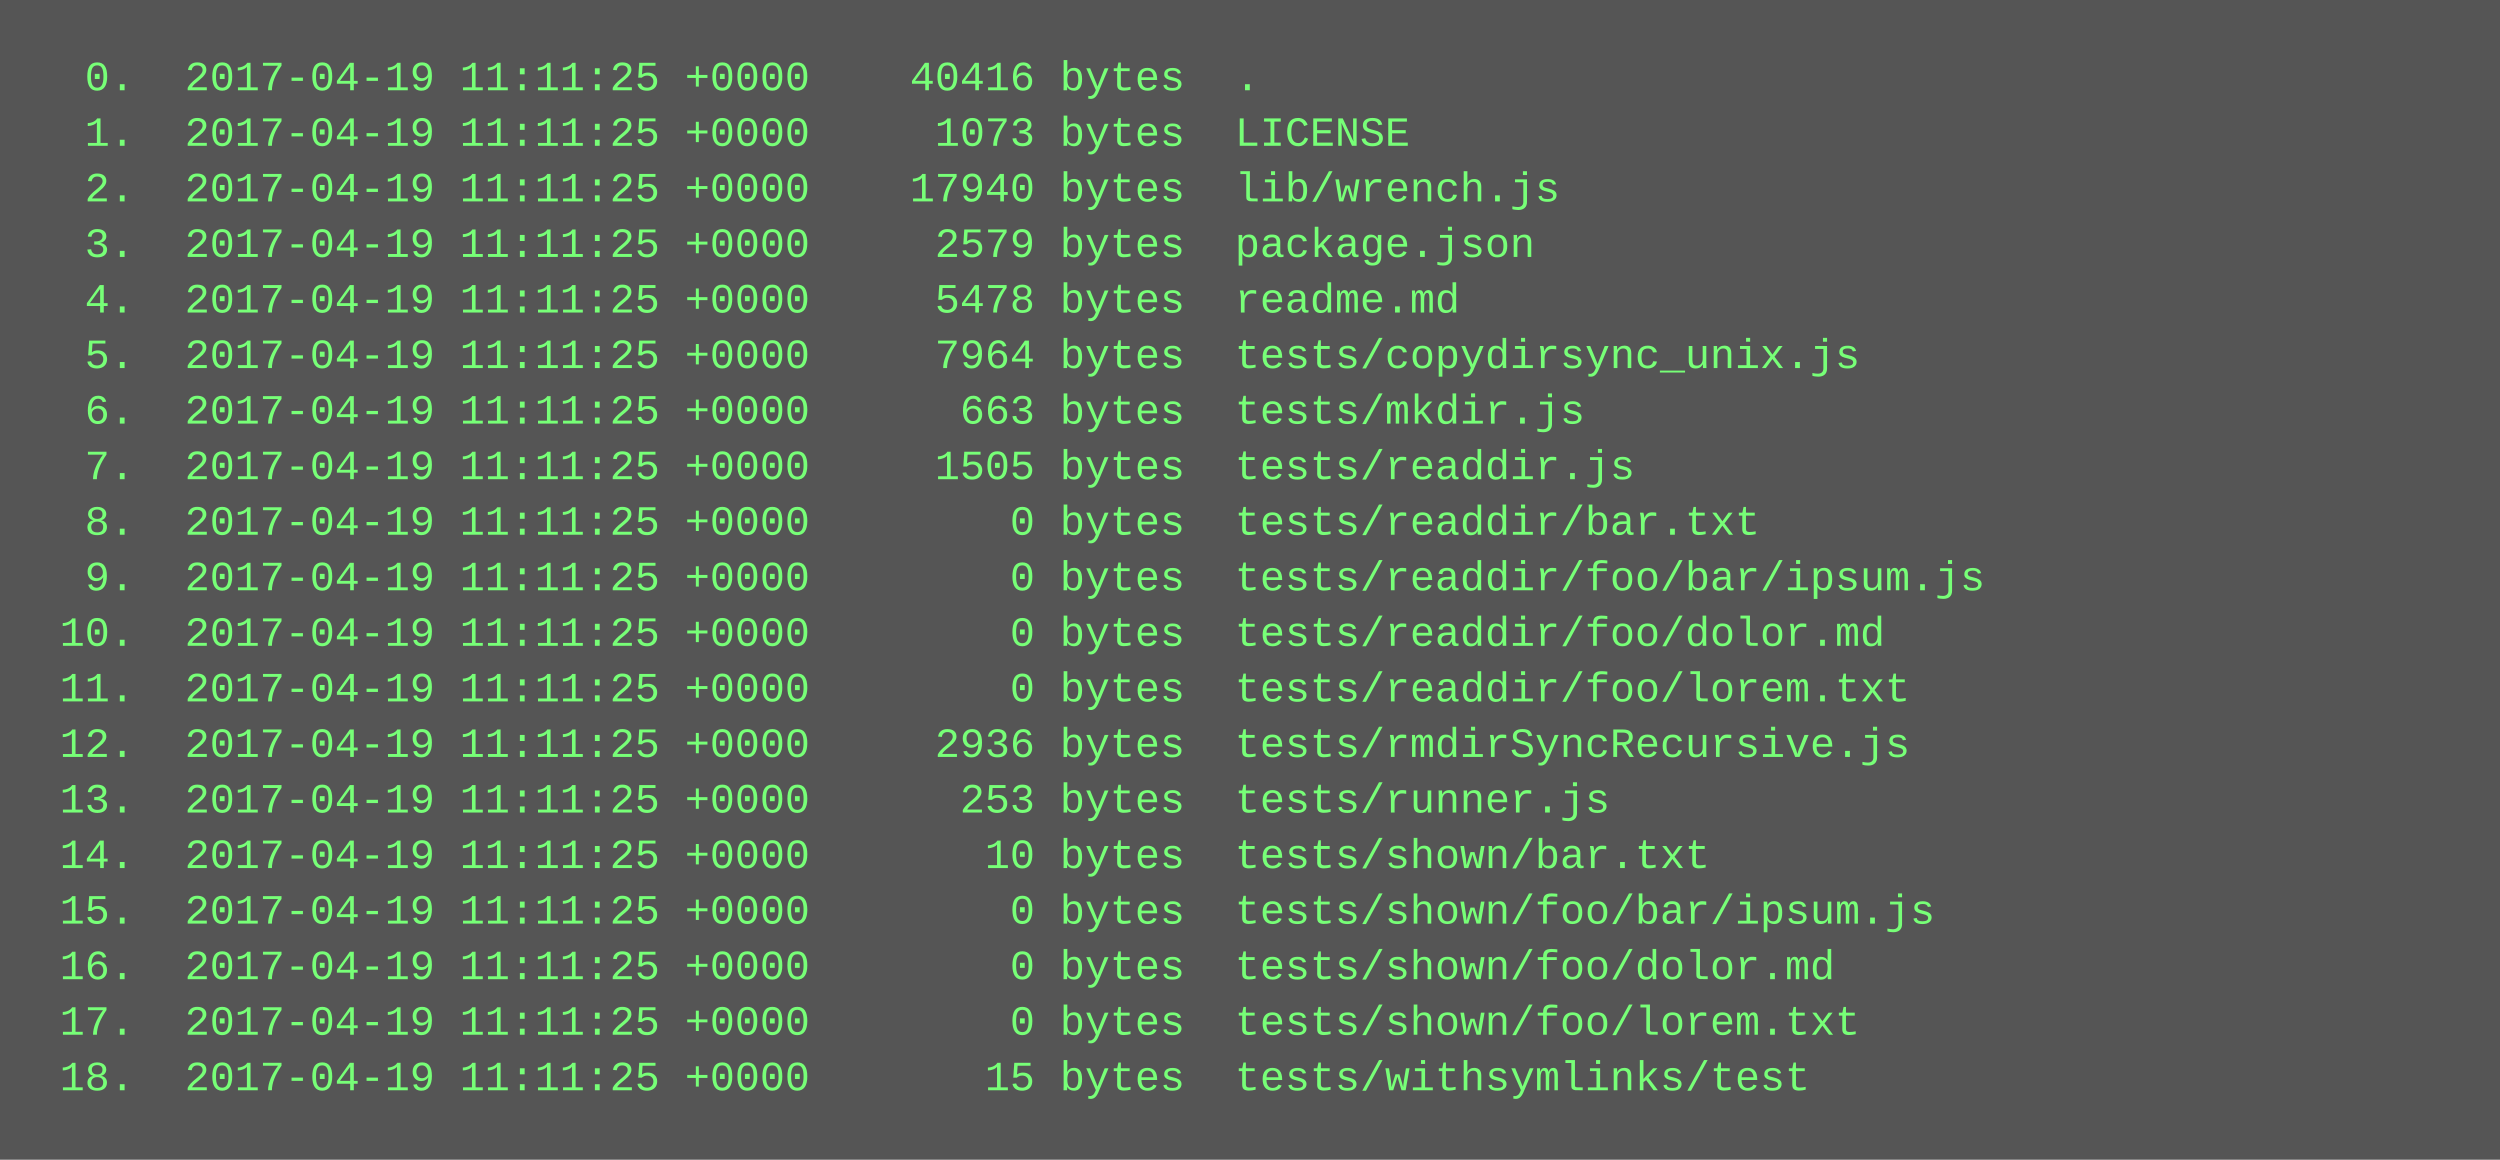
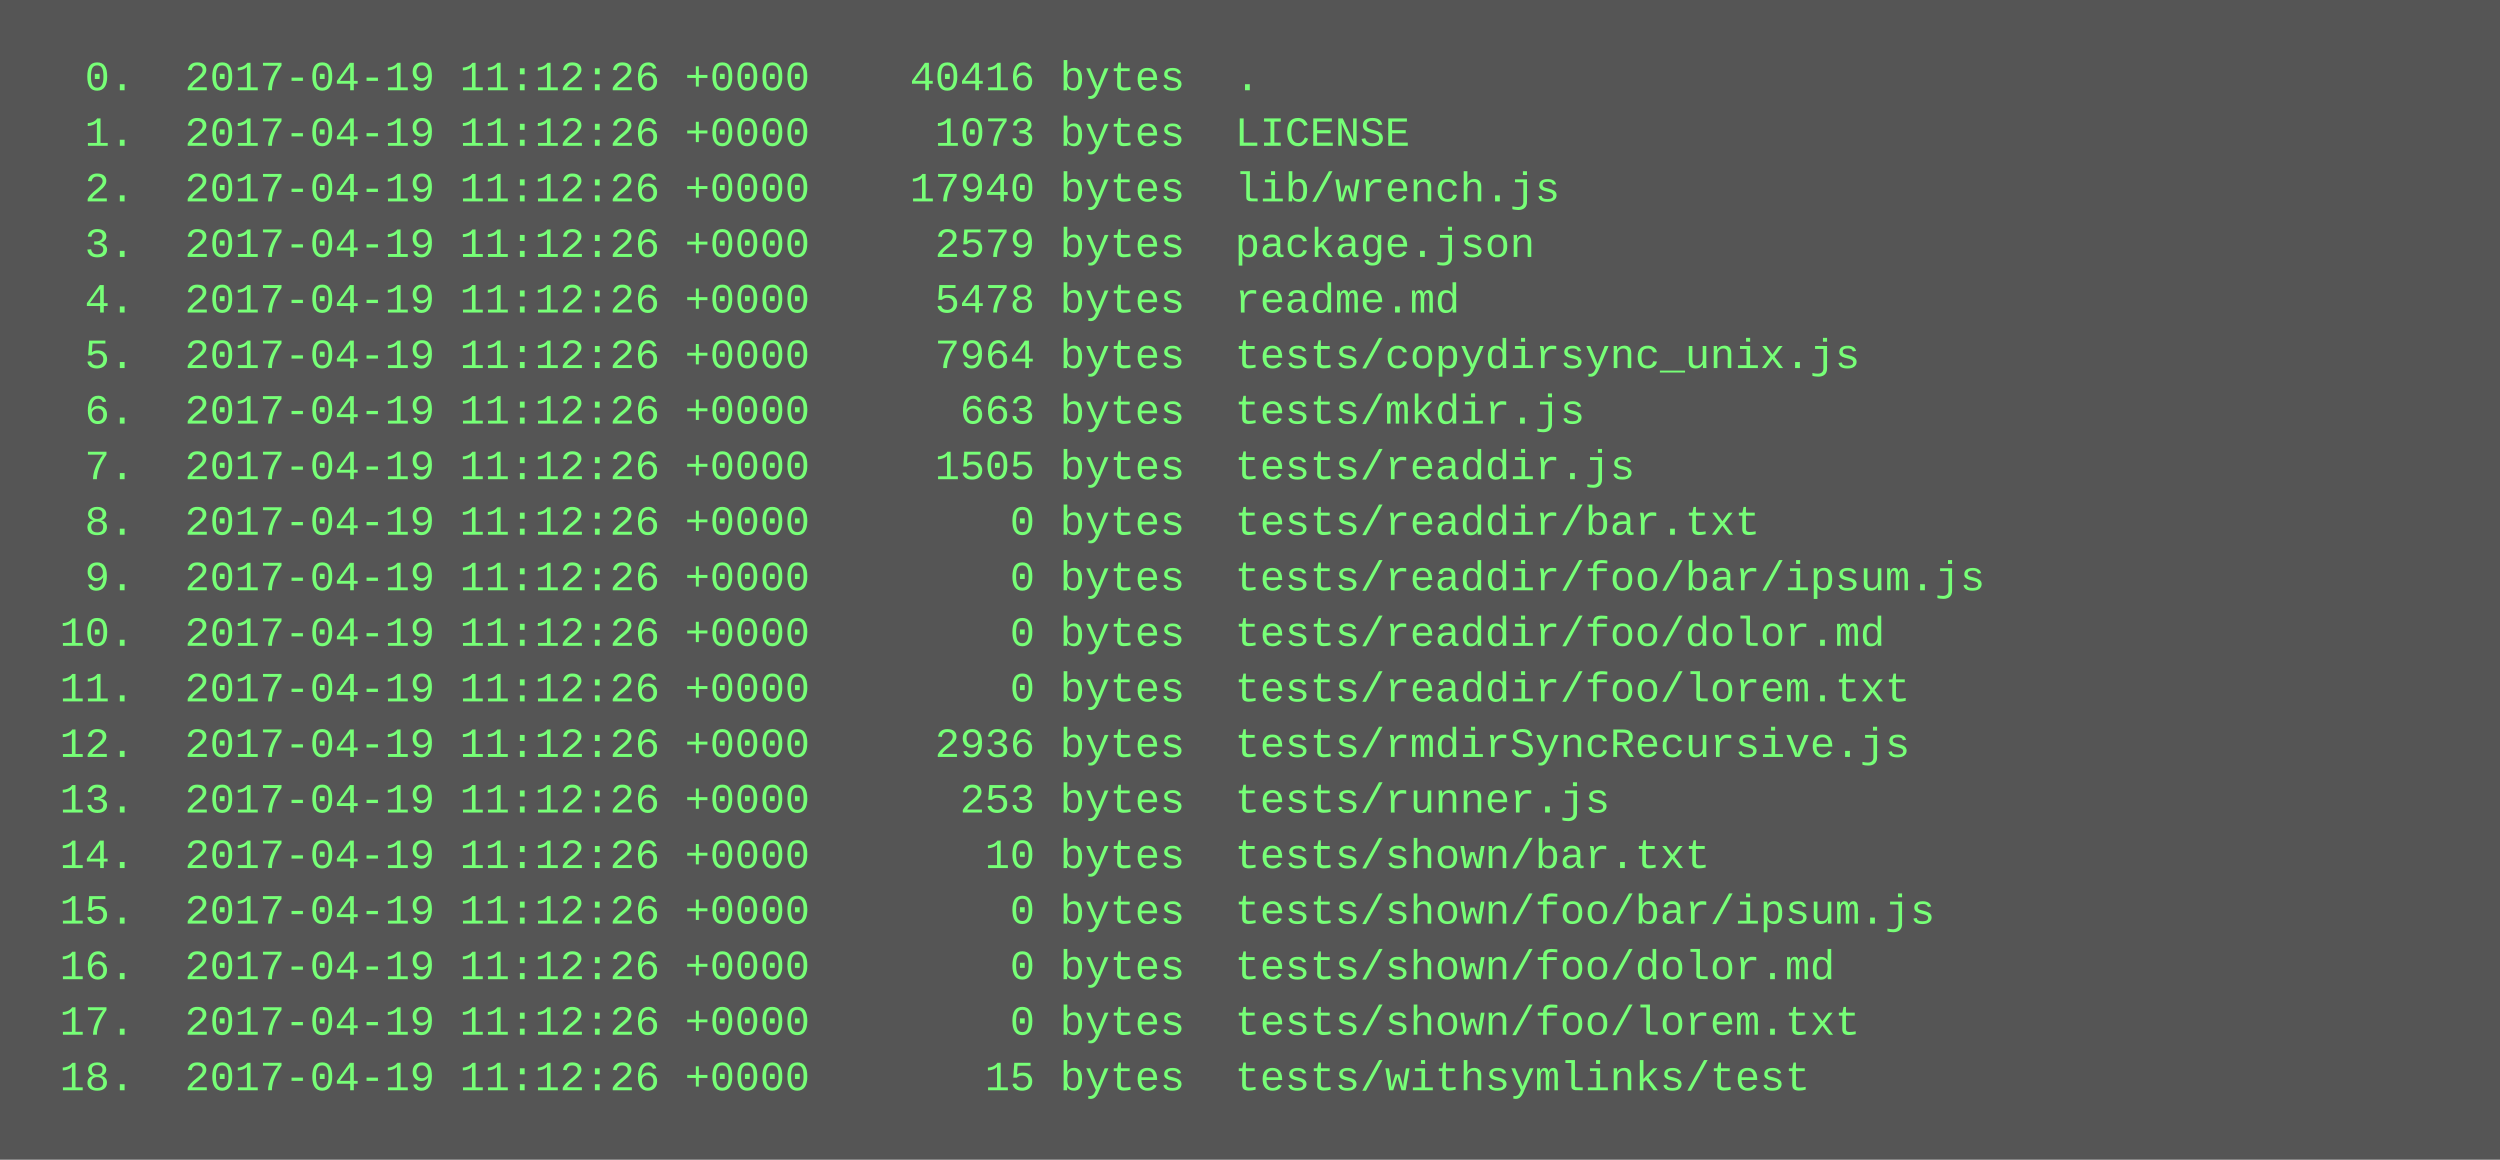
<svg xmlns="http://www.w3.org/2000/svg" height="334" width="720">
  <rect height="334" fill="#555" width="720" />
  <text fill="#7f7" font-family="Courier New" font-size="12" xml:space="preserve">
-     <tspan x="10" y="26">  0.  2017-04-19 11:11:25 +0000    40416 bytes  .</tspan>
-     <tspan x="10" y="42">  1.  2017-04-19 11:11:25 +0000     1073 bytes  LICENSE</tspan>
-     <tspan x="10" y="58">  2.  2017-04-19 11:11:25 +0000    17940 bytes  lib/wrench.js</tspan>
-     <tspan x="10" y="74">  3.  2017-04-19 11:11:25 +0000     2579 bytes  package.json</tspan>
-     <tspan x="10" y="90">  4.  2017-04-19 11:11:25 +0000     5478 bytes  readme.md</tspan>
-     <tspan x="10" y="106">  5.  2017-04-19 11:11:25 +0000     7964 bytes  tests/copydirsync_unix.js</tspan>
-     <tspan x="10" y="122">  6.  2017-04-19 11:11:25 +0000      663 bytes  tests/mkdir.js</tspan>
-     <tspan x="10" y="138">  7.  2017-04-19 11:11:25 +0000     1505 bytes  tests/readdir.js</tspan>
-     <tspan x="10" y="154">  8.  2017-04-19 11:11:25 +0000        0 bytes  tests/readdir/bar.txt</tspan>
-     <tspan x="10" y="170">  9.  2017-04-19 11:11:25 +0000        0 bytes  tests/readdir/foo/bar/ipsum.js</tspan>
-     <tspan x="10" y="186"> 10.  2017-04-19 11:11:25 +0000        0 bytes  tests/readdir/foo/dolor.md</tspan>
-     <tspan x="10" y="202"> 11.  2017-04-19 11:11:25 +0000        0 bytes  tests/readdir/foo/lorem.txt</tspan>
-     <tspan x="10" y="218"> 12.  2017-04-19 11:11:25 +0000     2936 bytes  tests/rmdirSyncRecursive.js</tspan>
-     <tspan x="10" y="234"> 13.  2017-04-19 11:11:25 +0000      253 bytes  tests/runner.js</tspan>
-     <tspan x="10" y="250"> 14.  2017-04-19 11:11:25 +0000       10 bytes  tests/shown/bar.txt</tspan>
-     <tspan x="10" y="266"> 15.  2017-04-19 11:11:25 +0000        0 bytes  tests/shown/foo/bar/ipsum.js</tspan>
-     <tspan x="10" y="282"> 16.  2017-04-19 11:11:25 +0000        0 bytes  tests/shown/foo/dolor.md</tspan>
-     <tspan x="10" y="298"> 17.  2017-04-19 11:11:25 +0000        0 bytes  tests/shown/foo/lorem.txt</tspan>
-     <tspan x="10" y="314"> 18.  2017-04-19 11:11:25 +0000       15 bytes  tests/withsymlinks/test</tspan>
+     <tspan x="10" y="26">  0.  2017-04-19 11:12:26 +0000    40416 bytes  .</tspan>
+     <tspan x="10" y="42">  1.  2017-04-19 11:12:26 +0000     1073 bytes  LICENSE</tspan>
+     <tspan x="10" y="58">  2.  2017-04-19 11:12:26 +0000    17940 bytes  lib/wrench.js</tspan>
+     <tspan x="10" y="74">  3.  2017-04-19 11:12:26 +0000     2579 bytes  package.json</tspan>
+     <tspan x="10" y="90">  4.  2017-04-19 11:12:26 +0000     5478 bytes  readme.md</tspan>
+     <tspan x="10" y="106">  5.  2017-04-19 11:12:26 +0000     7964 bytes  tests/copydirsync_unix.js</tspan>
+     <tspan x="10" y="122">  6.  2017-04-19 11:12:26 +0000      663 bytes  tests/mkdir.js</tspan>
+     <tspan x="10" y="138">  7.  2017-04-19 11:12:26 +0000     1505 bytes  tests/readdir.js</tspan>
+     <tspan x="10" y="154">  8.  2017-04-19 11:12:26 +0000        0 bytes  tests/readdir/bar.txt</tspan>
+     <tspan x="10" y="170">  9.  2017-04-19 11:12:26 +0000        0 bytes  tests/readdir/foo/bar/ipsum.js</tspan>
+     <tspan x="10" y="186"> 10.  2017-04-19 11:12:26 +0000        0 bytes  tests/readdir/foo/dolor.md</tspan>
+     <tspan x="10" y="202"> 11.  2017-04-19 11:12:26 +0000        0 bytes  tests/readdir/foo/lorem.txt</tspan>
+     <tspan x="10" y="218"> 12.  2017-04-19 11:12:26 +0000     2936 bytes  tests/rmdirSyncRecursive.js</tspan>
+     <tspan x="10" y="234"> 13.  2017-04-19 11:12:26 +0000      253 bytes  tests/runner.js</tspan>
+     <tspan x="10" y="250"> 14.  2017-04-19 11:12:26 +0000       10 bytes  tests/shown/bar.txt</tspan>
+     <tspan x="10" y="266"> 15.  2017-04-19 11:12:26 +0000        0 bytes  tests/shown/foo/bar/ipsum.js</tspan>
+     <tspan x="10" y="282"> 16.  2017-04-19 11:12:26 +0000        0 bytes  tests/shown/foo/dolor.md</tspan>
+     <tspan x="10" y="298"> 17.  2017-04-19 11:12:26 +0000        0 bytes  tests/shown/foo/lorem.txt</tspan>
+     <tspan x="10" y="314"> 18.  2017-04-19 11:12:26 +0000       15 bytes  tests/withsymlinks/test</tspan>
  </text>
</svg>
